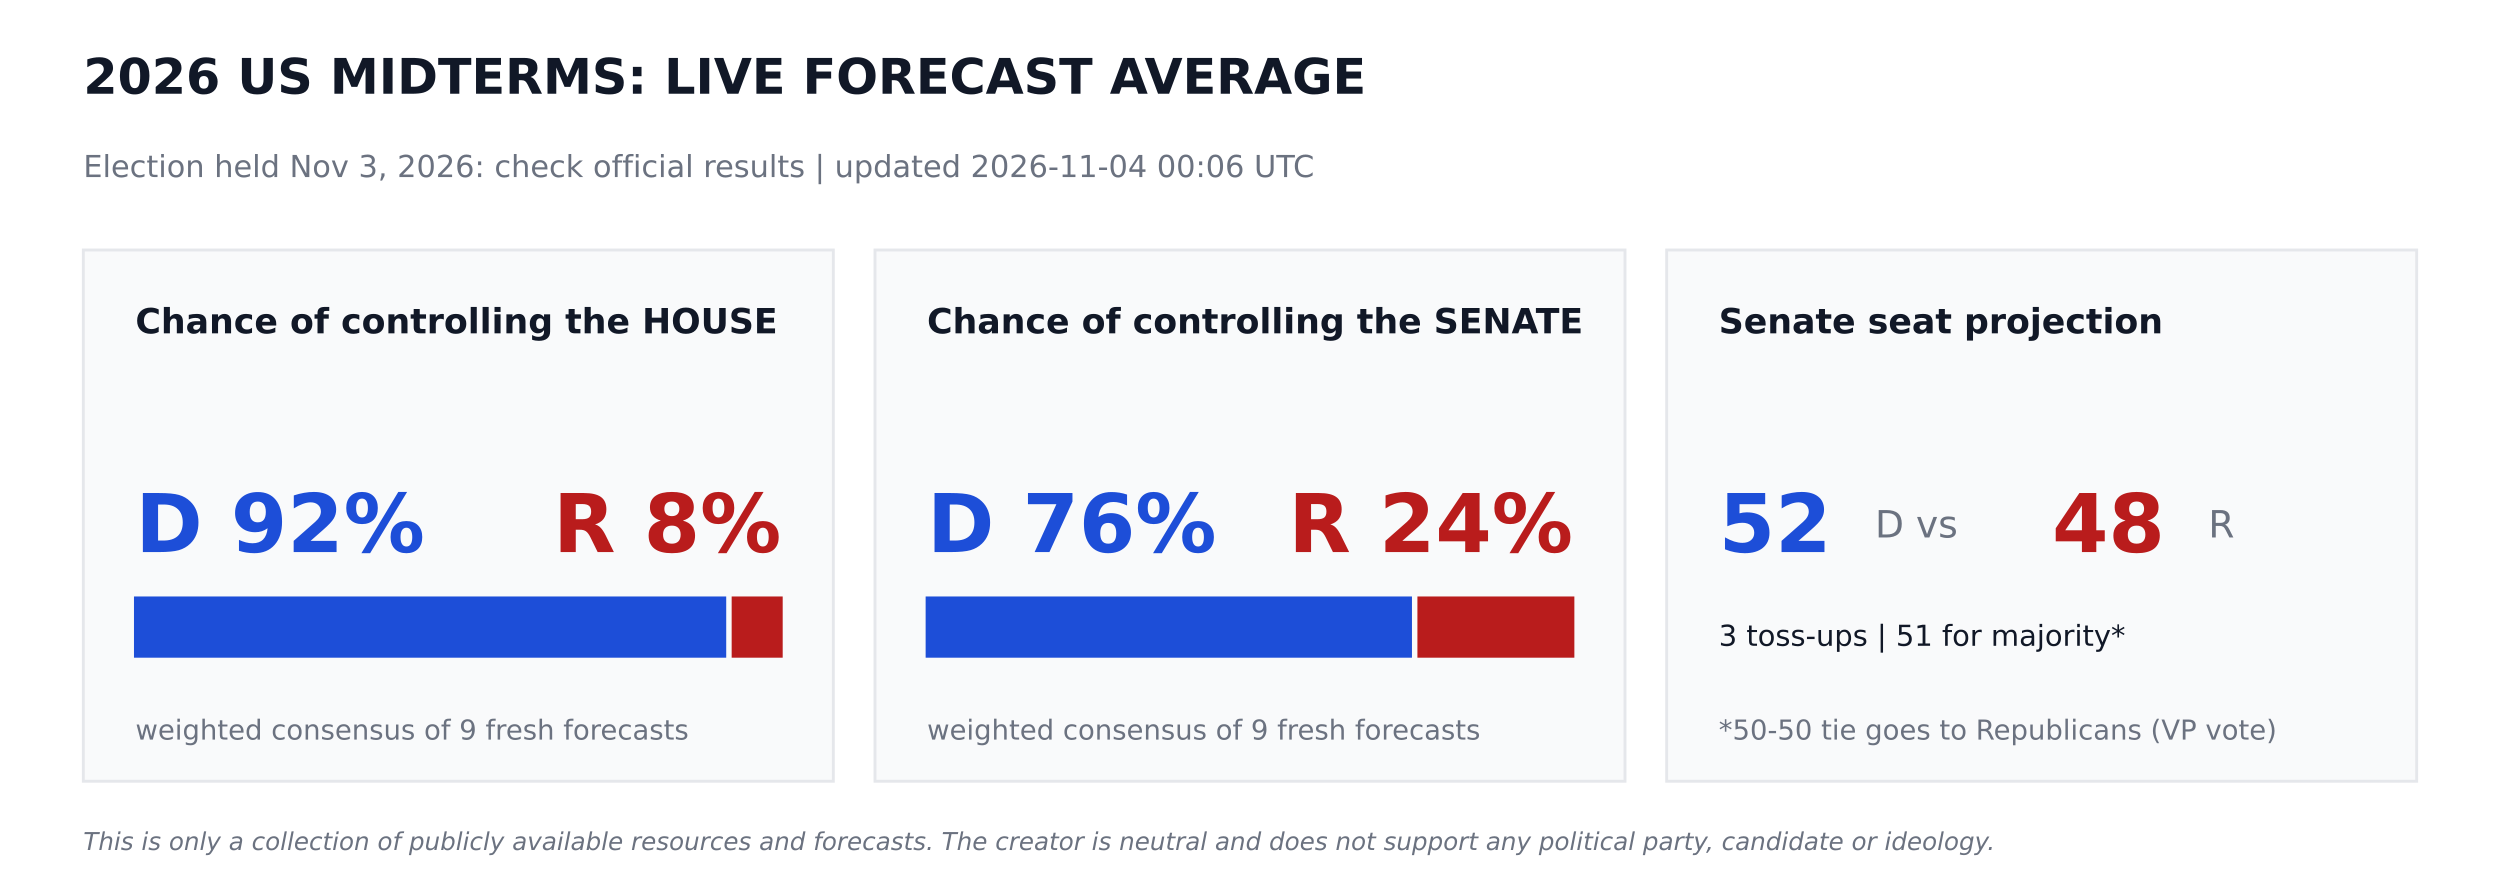
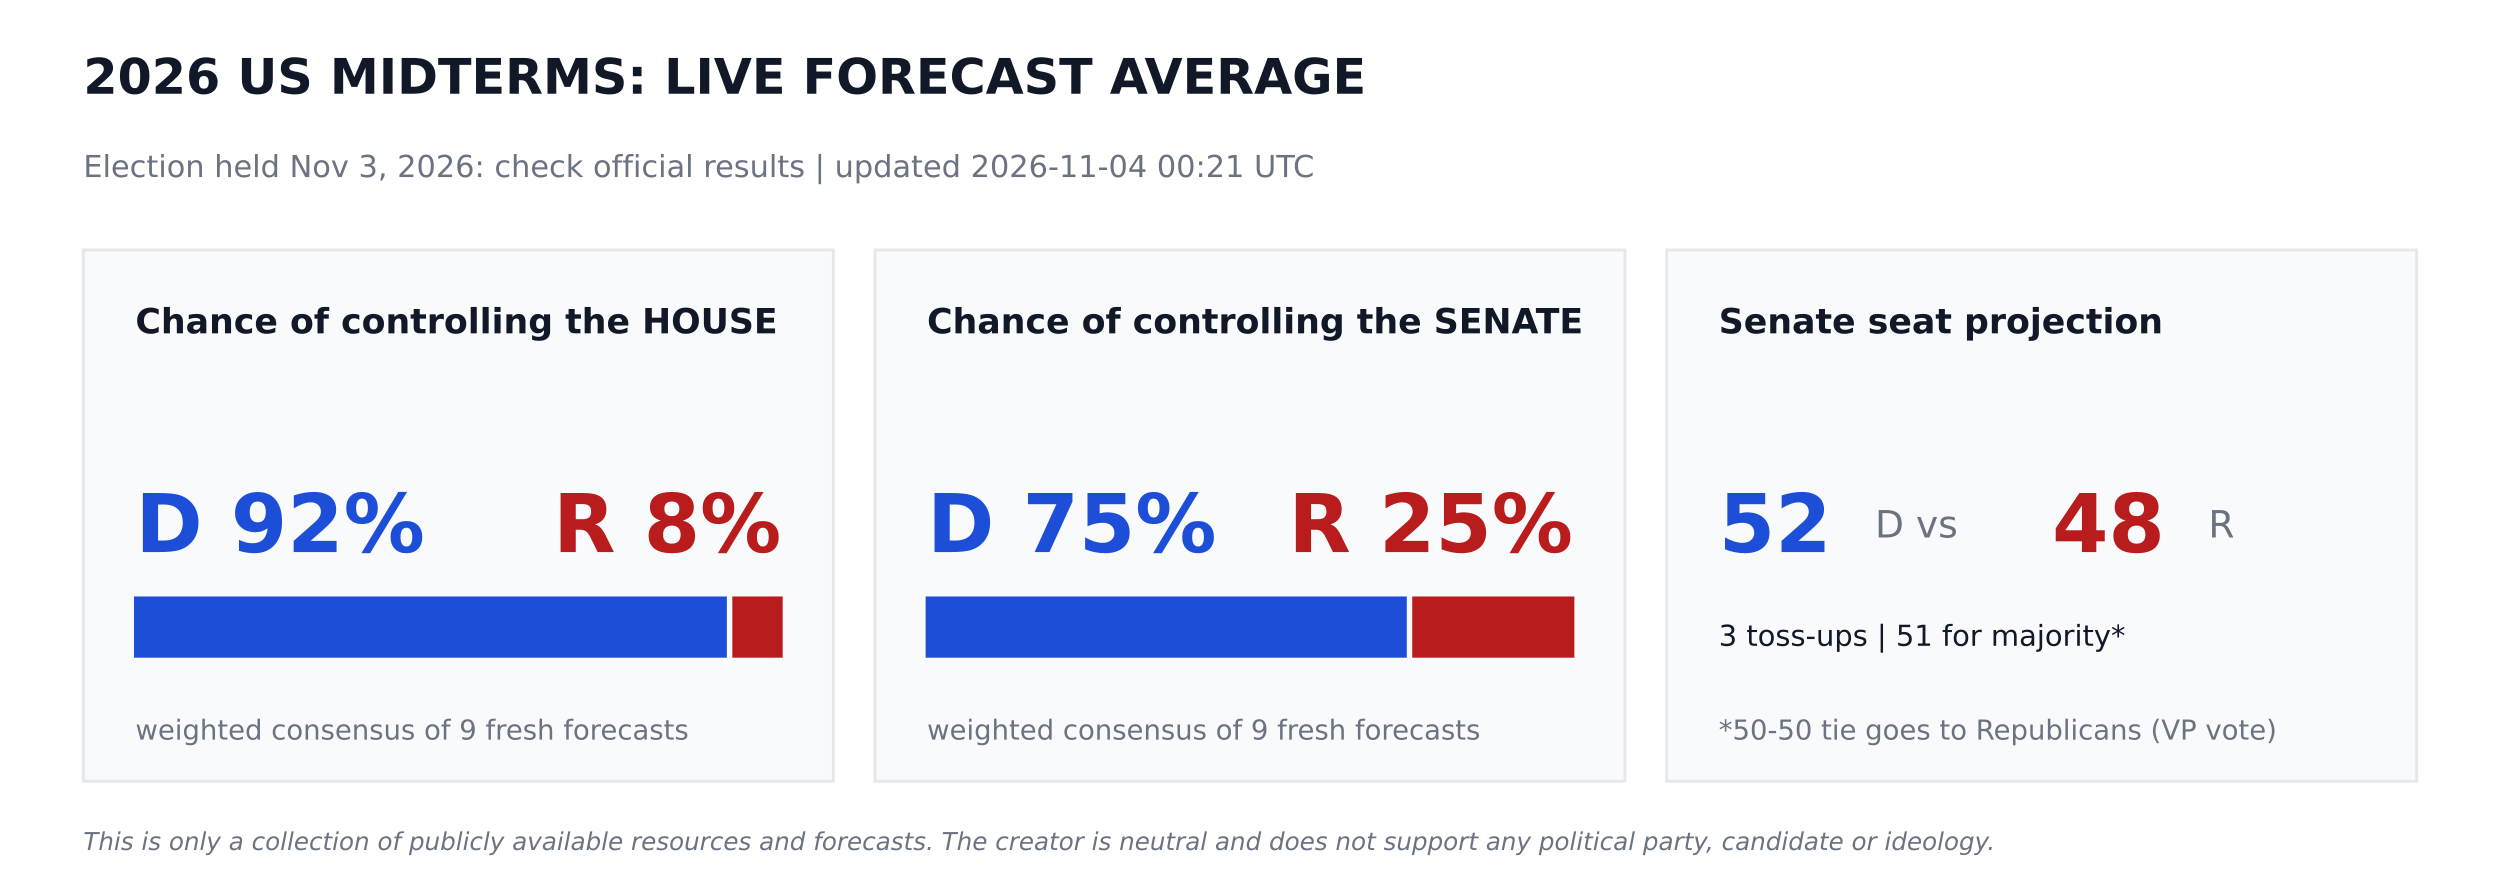
<svg xmlns="http://www.w3.org/2000/svg" width="864pt" height="302.4pt" viewBox="0 0 864 302.4" version="1.1">
  <defs>
    <style type="text/css">*{stroke-linejoin: round; stroke-linecap: butt}</style>
  </defs>
  <g id="figure_1">
    <g id="patch_1">
      <path d="M 0 302.4  L 864 302.4  L 864 0  L 0 0  z " style="fill: #ffffff" />
    </g>
    <g id="axes_1">
      <g id="patch_2">
-         <path d="M 28.8 270  L 288 270  L 288 86.4  L 28.8 86.4  z " clip-path="url(#p2c254711a3)" style="fill: #f9fafb; stroke: #e5e7eb; stroke-linejoin: miter" />
+         <path d="M 28.8 270  L 288 270  L 288 86.4  L 28.8 86.4  z " clip-path="url(#pab82e02b99)" style="fill: #f9fafb; stroke: #e5e7eb; stroke-linejoin: miter" />
      </g>
      <g id="patch_3">
-         <path d="M 46.8 226.8  L 250.481 226.8  L 250.481 206.64  L 46.8 206.64  z " clip-path="url(#p2c254711a3)" style="fill: #1d4ed8; stroke: #1d4ed8; stroke-linejoin: miter" />
+         <path d="M 46.8 226.8  L 250.704 226.8  L 250.704 206.64  L 46.8 206.64  z " clip-path="url(#pab82e02b99)" style="fill: #1d4ed8; stroke: #1d4ed8; stroke-linejoin: miter" />
      </g>
      <g id="patch_4">
-         <path d="M 253.361 226.8  L 270 226.8  L 270 206.64  L 253.361 206.64  z " clip-path="url(#p2c254711a3)" style="fill: #b91c1c; stroke: #b91c1c; stroke-linejoin: miter" />
+         <path d="M 253.584 226.8  L 270 226.8  L 270 206.64  L 253.584 206.64  z " clip-path="url(#pab82e02b99)" style="fill: #b91c1c; stroke: #b91c1c; stroke-linejoin: miter" />
      </g>
      <g id="patch_5">
-         <path d="M 302.4 270  L 561.6 270  L 561.6 86.4  L 302.4 86.4  z " clip-path="url(#p2c254711a3)" style="fill: #f9fafb; stroke: #e5e7eb; stroke-linejoin: miter" />
+         <path d="M 302.4 270  L 561.6 270  L 561.6 86.4  L 302.4 86.4  z " clip-path="url(#pab82e02b99)" style="fill: #f9fafb; stroke: #e5e7eb; stroke-linejoin: miter" />
      </g>
      <g id="patch_6">
-         <path d="M 320.4 226.8  L 487.476 226.8  L 487.476 206.64  L 320.4 206.64  z " clip-path="url(#p2c254711a3)" style="fill: #1d4ed8; stroke: #1d4ed8; stroke-linejoin: miter" />
+         <path d="M 320.4 226.8  L 485.69 226.8  L 485.69 206.64  L 320.4 206.64  z " clip-path="url(#pab82e02b99)" style="fill: #1d4ed8; stroke: #1d4ed8; stroke-linejoin: miter" />
      </g>
      <g id="patch_7">
-         <path d="M 490.356 226.8  L 543.6 226.8  L 543.6 206.64  L 490.356 206.64  z " clip-path="url(#p2c254711a3)" style="fill: #b91c1c; stroke: #b91c1c; stroke-linejoin: miter" />
+         <path d="M 488.57 226.8  L 543.6 226.8  L 543.6 206.64  L 488.57 206.64  z " clip-path="url(#pab82e02b99)" style="fill: #b91c1c; stroke: #b91c1c; stroke-linejoin: miter" />
      </g>
      <g id="patch_8">
-         <path d="M 576 270  L 835.2 270  L 835.2 86.4  L 576 86.4  z " clip-path="url(#p2c254711a3)" style="fill: #f9fafb; stroke: #e5e7eb; stroke-linejoin: miter" />
+         <path d="M 576 270  L 835.2 270  L 835.2 86.4  L 576 86.4  z " clip-path="url(#pab82e02b99)" style="fill: #f9fafb; stroke: #e5e7eb; stroke-linejoin: miter" />
      </g>
      <g id="text_1">
        <text style="font-weight: 700; font-size: 17px; font-family: 'DejaVu Sans'; text-anchor: start; fill: #111827" x="28.8" y="32.4" transform="rotate(-0 28.8 32.4)">2026 US MIDTERMS: LIVE FORECAST AVERAGE</text>
      </g>
      <g id="text_2">
-         <text style="font-size: 10.5px; font-family: 'DejaVu Sans'; text-anchor: start; fill: #6b7280" x="28.8" y="61.2" transform="rotate(-0 28.8 61.2)">Election held Nov 3, 2026: check official results   |   updated 2026-11-04 00:06 UTC</text>
+         <text style="font-size: 10.5px; font-family: 'DejaVu Sans'; text-anchor: start; fill: #6b7280" x="28.8" y="61.2" transform="rotate(-0 28.8 61.2)">Election held Nov 3, 2026: check official results   |   updated 2026-11-04 00:21 UTC</text>
      </g>
      <g id="text_3">
        <text style="font-weight: 700; font-size: 12px; font-family: 'DejaVu Sans'; text-anchor: start; fill: #111827" x="46.8" y="115.2" transform="rotate(-0 46.8 115.2)">Chance of controlling the HOUSE</text>
      </g>
      <g id="text_4">
        <text style="font-weight: 700; font-size: 28px; font-family: 'DejaVu Sans'; text-anchor: start; fill: #1d4ed8" x="46.8" y="190.8" transform="rotate(-0 46.8 190.8)">D 92%</text>
      </g>
      <g id="text_5">
        <text style="font-weight: 700; font-size: 28px; font-family: 'DejaVu Sans'; text-anchor: end; fill: #b91c1c" x="270" y="190.8" transform="rotate(-0 270 190.8)">R 8%</text>
      </g>
      <g id="text_6">
        <text style="font-size: 9.5px; font-family: 'DejaVu Sans'; text-anchor: start; fill: #6b7280" x="46.8" y="255.6" transform="rotate(-0 46.8 255.6)">weighted consensus of 9 fresh forecasts</text>
      </g>
      <g id="text_7">
        <text style="font-weight: 700; font-size: 12px; font-family: 'DejaVu Sans'; text-anchor: start; fill: #111827" x="320.4" y="115.2" transform="rotate(-0 320.4 115.2)">Chance of controlling the SENATE</text>
      </g>
      <g id="text_8">
-         <text style="font-weight: 700; font-size: 28px; font-family: 'DejaVu Sans'; text-anchor: start; fill: #1d4ed8" x="320.4" y="190.8" transform="rotate(-0 320.4 190.8)">D 76%</text>
+         <text style="font-weight: 700; font-size: 28px; font-family: 'DejaVu Sans'; text-anchor: start; fill: #1d4ed8" x="320.4" y="190.8" transform="rotate(-0 320.4 190.8)">D 75%</text>
      </g>
      <g id="text_9">
-         <text style="font-weight: 700; font-size: 28px; font-family: 'DejaVu Sans'; text-anchor: end; fill: #b91c1c" x="543.6" y="190.8" transform="rotate(-0 543.6 190.8)">R 24%</text>
+         <text style="font-weight: 700; font-size: 28px; font-family: 'DejaVu Sans'; text-anchor: end; fill: #b91c1c" x="543.6" y="190.8" transform="rotate(-0 543.6 190.8)">R 25%</text>
      </g>
      <g id="text_10">
        <text style="font-size: 9.5px; font-family: 'DejaVu Sans'; text-anchor: start; fill: #6b7280" x="320.4" y="255.6" transform="rotate(-0 320.4 255.6)">weighted consensus of 9 fresh forecasts</text>
      </g>
      <g id="text_11">
        <text style="font-weight: 700; font-size: 12px; font-family: 'DejaVu Sans'; text-anchor: start; fill: #111827" x="594" y="115.2" transform="rotate(-0 594 115.2)">Senate seat projection</text>
      </g>
      <g id="text_12">
        <text style="font-weight: 700; font-size: 28px; font-family: 'DejaVu Sans'; text-anchor: start; fill: #1d4ed8" x="594" y="190.8" transform="rotate(-0 594 190.8)">52</text>
      </g>
      <g id="text_13">
        <text style="font-size: 13px; font-family: 'DejaVu Sans'; text-anchor: start; fill: #6b7280" x="648" y="185.76" transform="rotate(-0 648 185.76)">D  vs</text>
      </g>
      <g id="text_14">
        <text style="font-weight: 700; font-size: 28px; font-family: 'DejaVu Sans'; text-anchor: start; fill: #b91c1c" x="709.2" y="190.8" transform="rotate(-0 709.2 190.8)">48</text>
      </g>
      <g id="text_15">
        <text style="font-size: 13px; font-family: 'DejaVu Sans'; text-anchor: start; fill: #6b7280" x="763.2" y="185.76" transform="rotate(-0 763.2 185.76)">R</text>
      </g>
      <g id="text_16">
        <text style="font-size: 10px; font-family: 'DejaVu Sans'; text-anchor: start; fill: #111827" x="594" y="223.2" transform="rotate(-0 594 223.2)">3 toss-ups  |  51 for majority*</text>
      </g>
      <g id="text_17">
        <text style="font-size: 9.5px; font-family: 'DejaVu Sans'; text-anchor: start; fill: #6b7280" x="594" y="255.6" transform="rotate(-0 594 255.6)">*50-50 tie goes to Republicans (VP vote)</text>
      </g>
      <g id="text_18">
        <text style="font-style: italic; font-size: 8.5px; font-family: 'DejaVu Sans'; text-anchor: start; fill: #6b7280" x="28.8" y="293.76" transform="rotate(-0 28.8 293.76)">This is only a collection of publicly available resources and forecasts. The creator is neutral and does not support any political party, candidate or ideology.</text>
      </g>
    </g>
  </g>
  <defs>
-     <clipPath id="p2c254711a3">
+     <clipPath id="pab82e02b99">
      <rect x="0" y="0" width="864" height="302.4" />
    </clipPath>
  </defs>
</svg>
